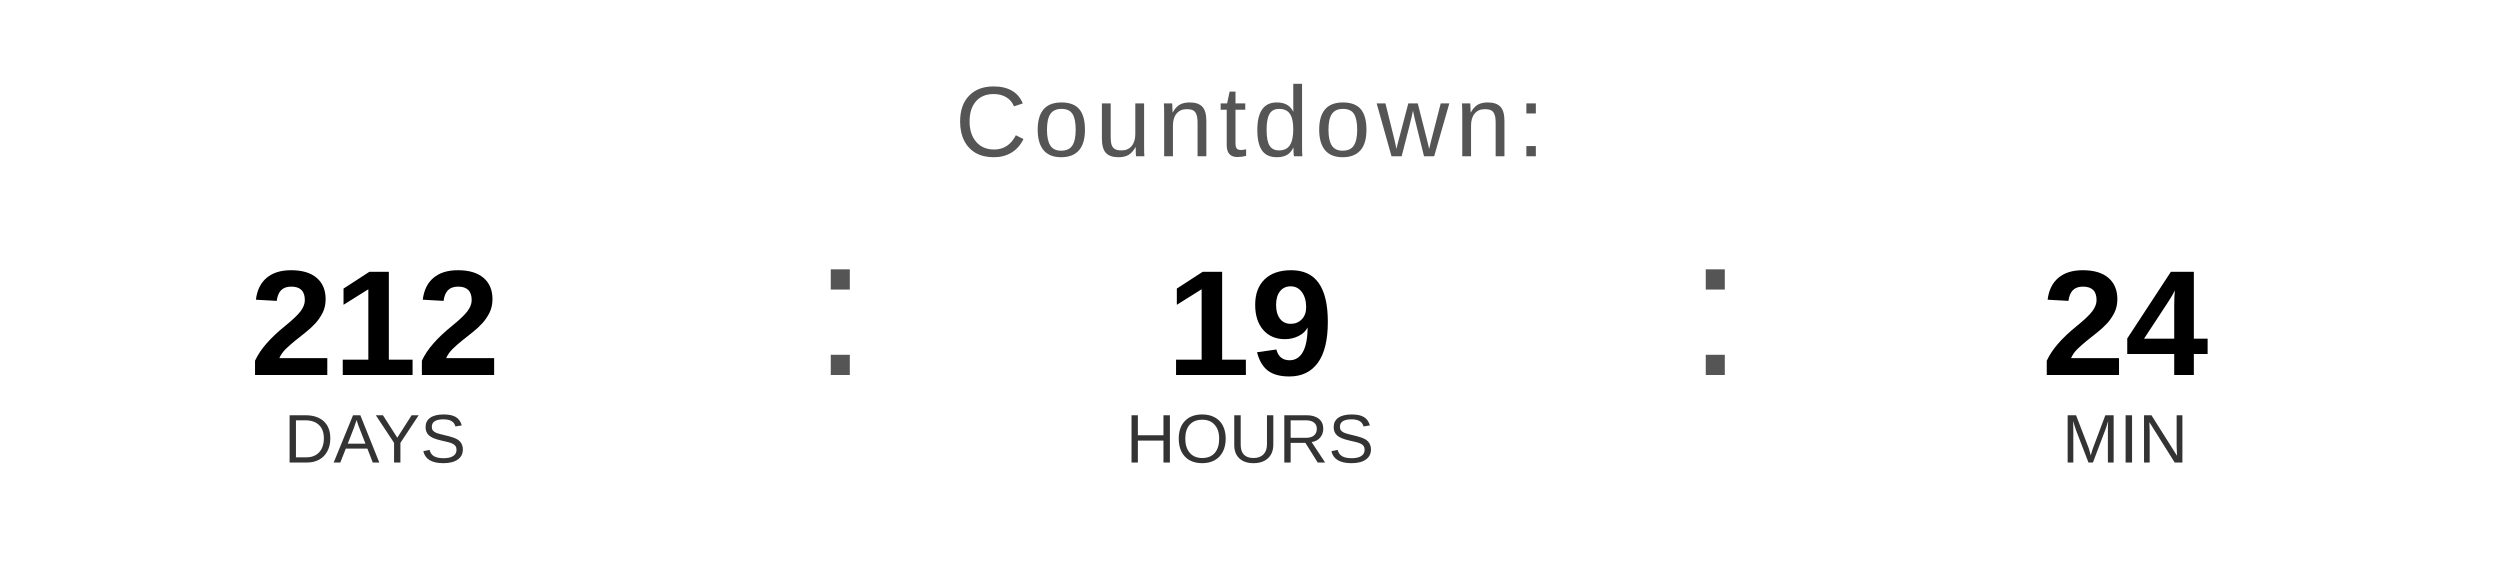
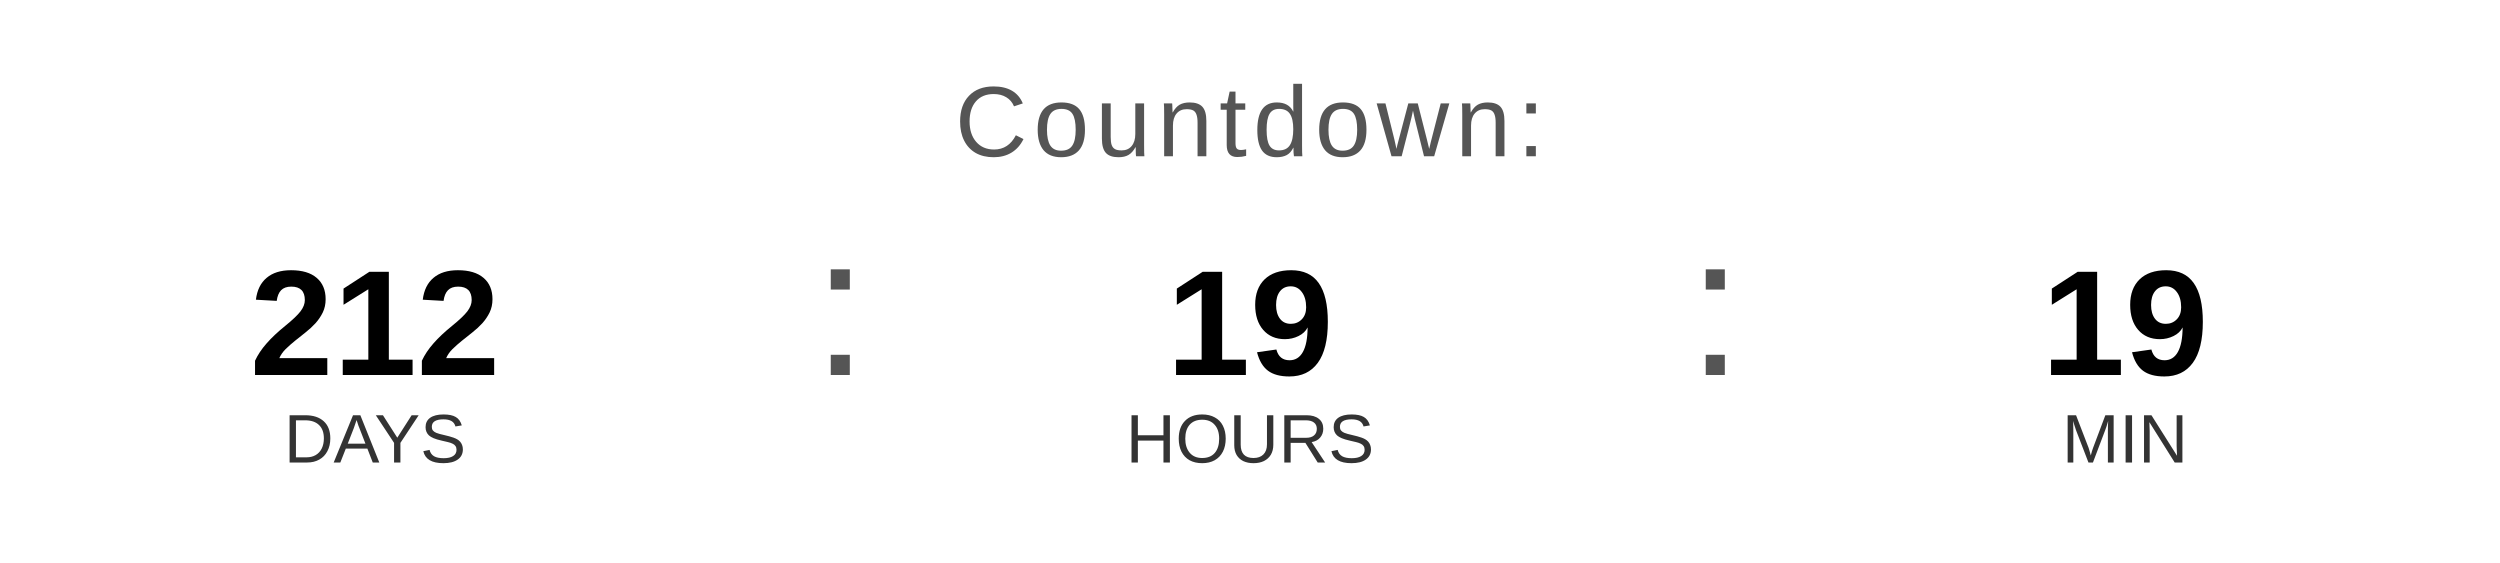
<svg xmlns="http://www.w3.org/2000/svg" width="400" height="90" viewBox="0 0 400 90">
  <text x="200" y="25" font-family="Arial, Helvetica, sans-serif" font-size="16" fill="#555555" text-anchor="middle" letter-spacing="1">
    Countdown:
  </text>
  <text x="60" y="60" font-family="Arial, Helvetica, sans-serif" font-size="24" font-weight="bold" fill="#000000" text-anchor="middle">212</text>
  <text x="60" y="74" font-family="Arial, Helvetica, sans-serif" font-size="11" fill="#333333" text-anchor="middle">DAYS</text>
  <text x="130" y="60" font-family="Arial, sans-serif" font-size="32" fill="#555555">:</text>
  <text x="200" y="60" font-family="Arial, Helvetica, sans-serif" font-size="24" font-weight="bold" fill="#000000" text-anchor="middle">19</text>
  <text x="200" y="74" font-family="Arial, Helvetica, sans-serif" font-size="11" fill="#333333" text-anchor="middle">HOURS</text>
  <text x="270" y="60" font-family="Arial, sans-serif" font-size="32" fill="#555555">:</text>
-   <text x="340" y="60" font-family="Arial, Helvetica, sans-serif" font-size="24" font-weight="bold" fill="#000000" text-anchor="middle">24</text>
+   <text x="340" y="60" font-family="Arial, Helvetica, sans-serif" font-size="24" font-weight="bold" fill="#000000" text-anchor="middle">19</text>
  <text x="340" y="74" font-family="Arial, Helvetica, sans-serif" font-size="11" fill="#333333" text-anchor="middle">MIN</text>
</svg>
